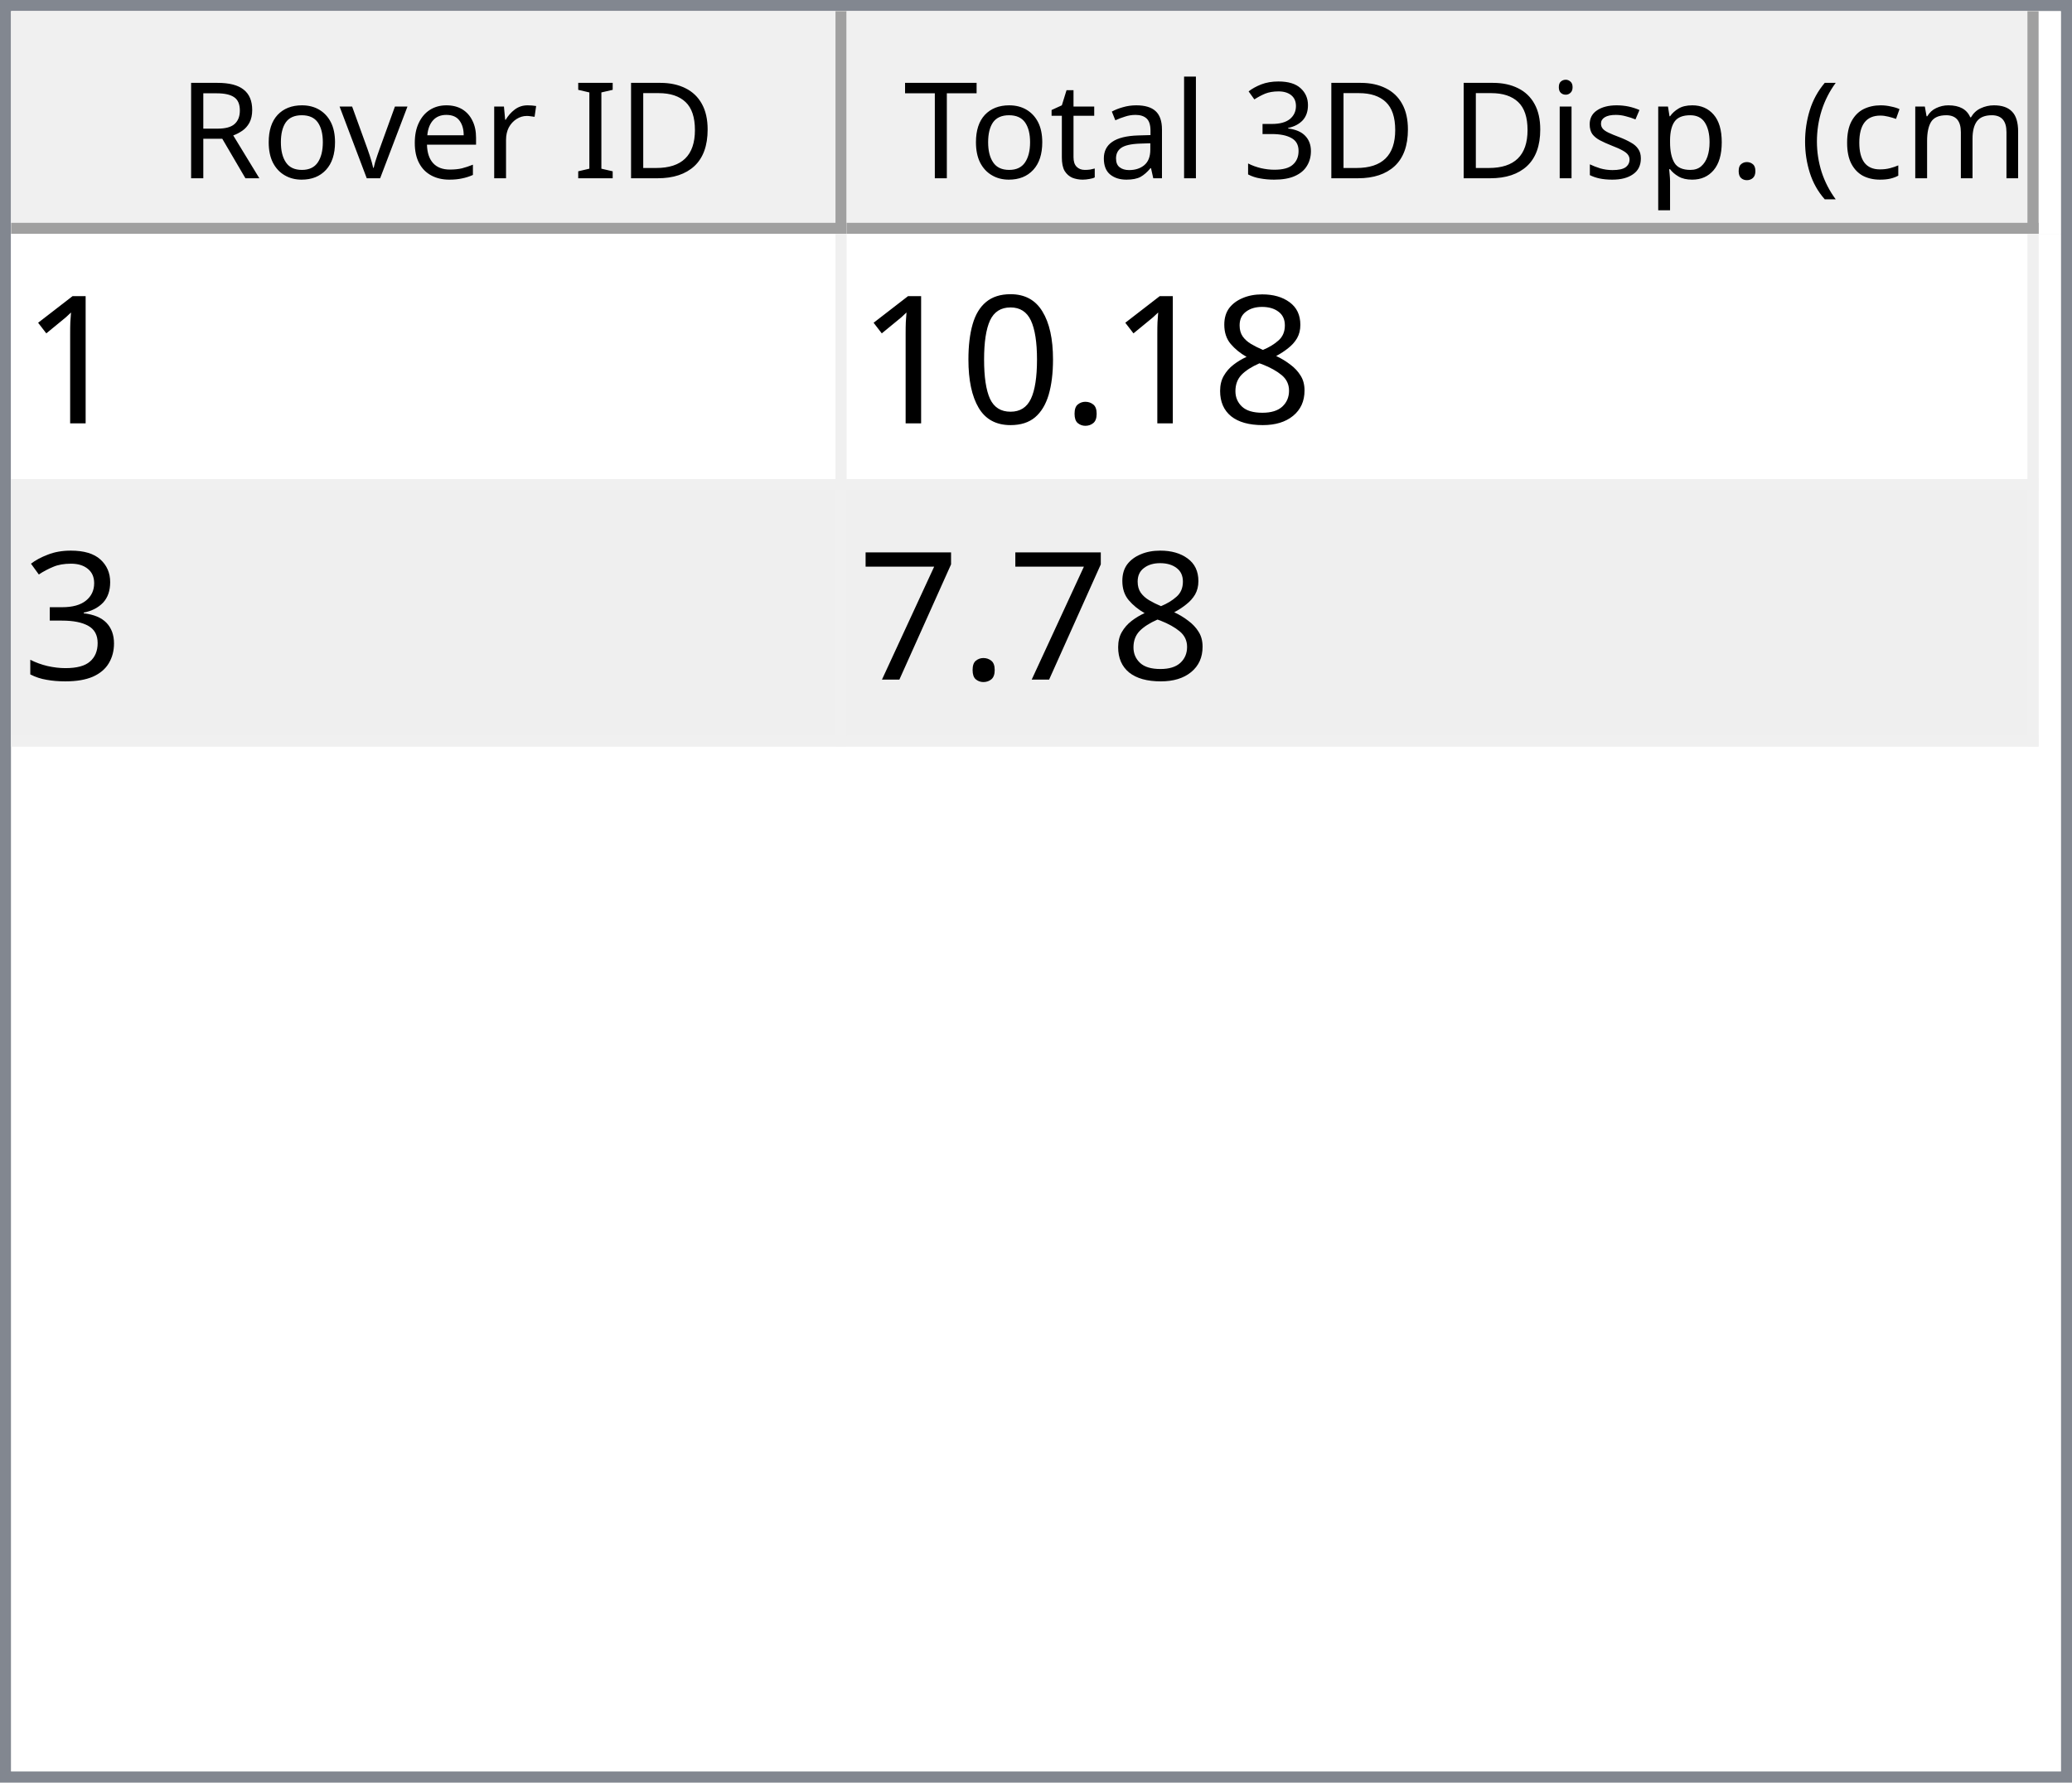
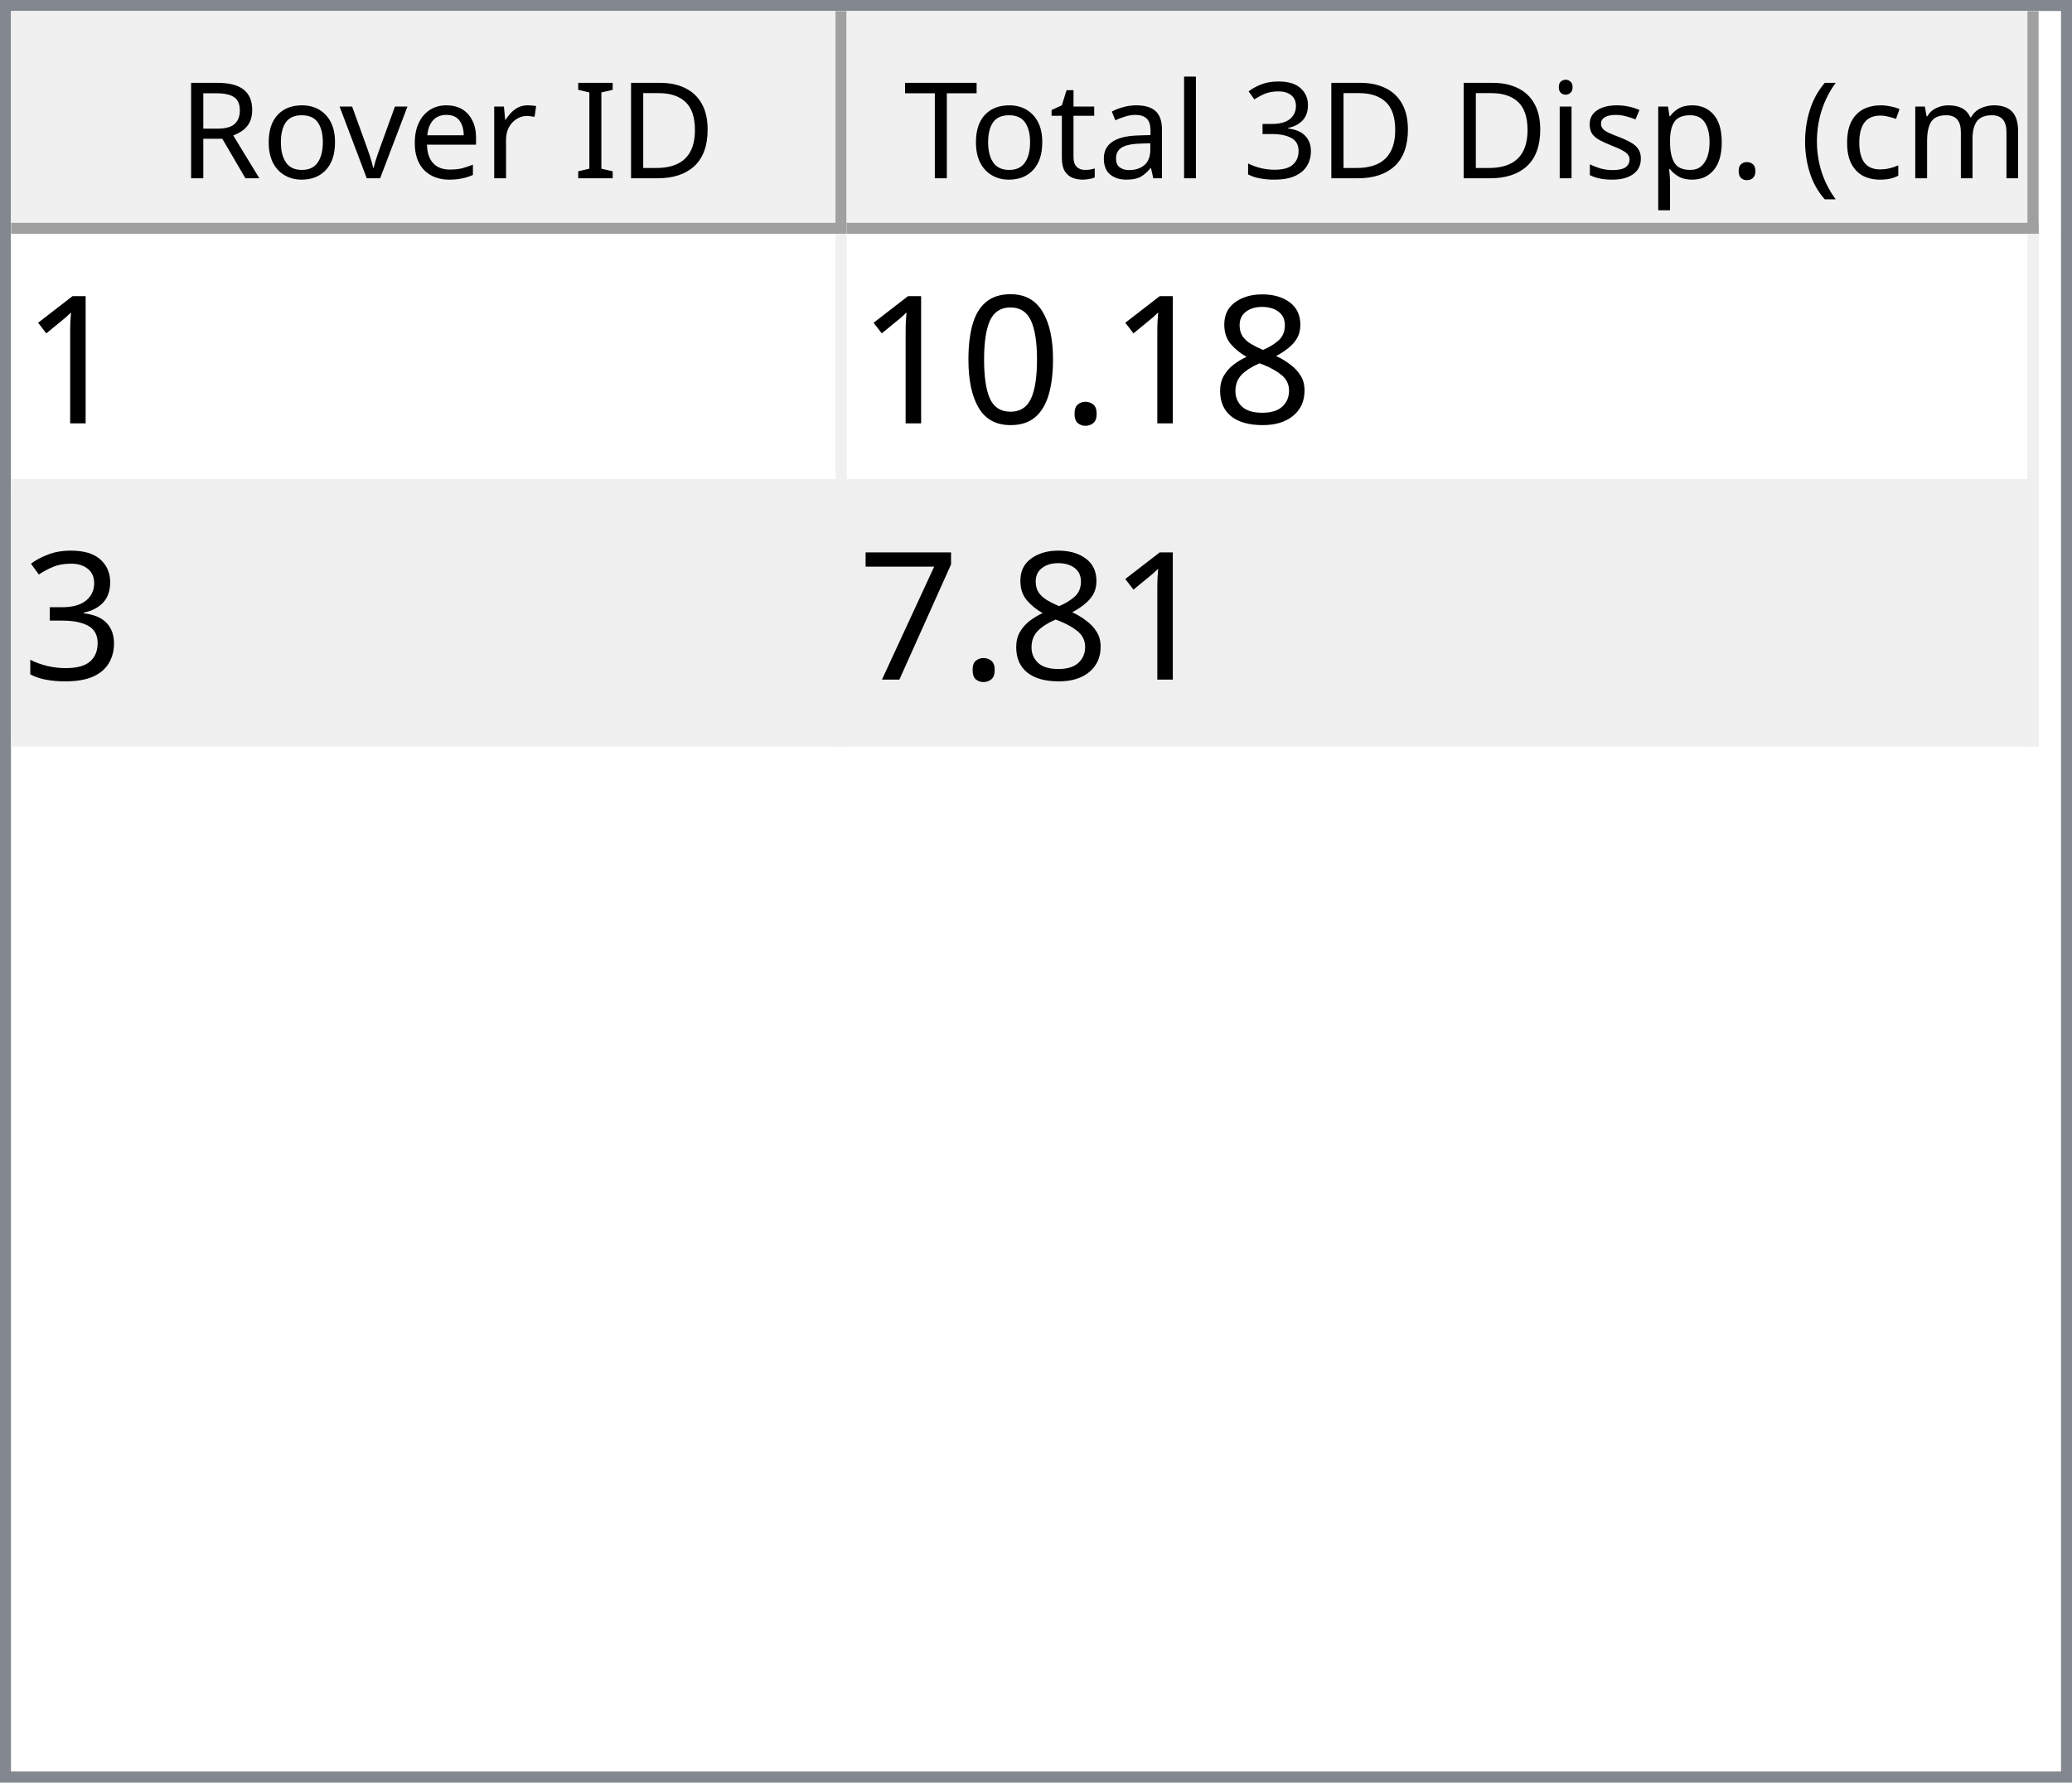
<svg xmlns="http://www.w3.org/2000/svg" style="fill-opacity:1; color-rendering:auto; color-interpolation:auto; text-rendering:auto; stroke:black; stroke-linecap:square; stroke-miterlimit:10; shape-rendering:auto; stroke-opacity:1; fill:black; stroke-dasharray:none; font-weight:normal; stroke-width:1; font-family:'Dialog'; font-style:normal; stroke-linejoin:miter; font-size:12px; stroke-dashoffset:0; image-rendering:auto;" width="186" height="160">
  <defs id="genericDefs" />
  <g>
    <defs id="defs1">
      <clipPath clipPathUnits="userSpaceOnUse" id="clipPath1">
        <path d="M0 0 L186 0 L186 160 L0 160 L0 0 Z" />
      </clipPath>
      <clipPath clipPathUnits="userSpaceOnUse" id="clipPath2">
        <path d="M0 0 L0 160 L186 160 L186 0 Z" />
      </clipPath>
      <clipPath clipPathUnits="userSpaceOnUse" id="clipPath3">
        <path d="M0 0 L0 20 L184 20 L184 0 Z" />
      </clipPath>
      <clipPath clipPathUnits="userSpaceOnUse" id="clipPath4">
        <path d="M0 0 L0 20 L75 20 L75 0 Z" />
      </clipPath>
      <clipPath clipPathUnits="userSpaceOnUse" id="clipPath5">
        <path d="M1 1 L1 19 L74 19 L74 1 Z" />
      </clipPath>
      <clipPath clipPathUnits="userSpaceOnUse" id="clipPath6">
        <path d="M0 0 L0 18 L73 18 L73 0 Z" />
      </clipPath>
      <clipPath clipPathUnits="userSpaceOnUse" id="clipPath7">
        <path d="M-0.5 -0.5 L-0.5 19.5 L74.5 19.5 L74.5 -0.5 Z" />
      </clipPath>
      <clipPath clipPathUnits="userSpaceOnUse" id="clipPath8">
        <path d="M0 0 L0 20 L107 20 L107 0 Z" />
      </clipPath>
      <clipPath clipPathUnits="userSpaceOnUse" id="clipPath9">
        <path d="M1 1 L1 19 L106 19 L106 1 Z" />
      </clipPath>
      <clipPath clipPathUnits="userSpaceOnUse" id="clipPath10">
        <path d="M0 0 L0 18 L105 18 L105 0 Z" />
      </clipPath>
      <clipPath clipPathUnits="userSpaceOnUse" id="clipPath11">
        <path d="M-0.5 -0.5 L-0.5 19.5 L106.5 19.5 L106.5 -0.5 Z" />
      </clipPath>
      <clipPath clipPathUnits="userSpaceOnUse" id="clipPath12">
        <path d="M0 0 L0 138 L184 138 L184 0 Z" />
      </clipPath>
      <clipPath clipPathUnits="userSpaceOnUse" id="clipPath13">
        <path d="M0 0 L0 46 L182 46 L182 0 Z" />
      </clipPath>
      <clipPath clipPathUnits="userSpaceOnUse" id="clipPath14">
        <path d="M-0.5 -0.5 L-0.5 45.5 L181.5 45.5 L181.5 -0.5 Z" />
      </clipPath>
      <clipPath clipPathUnits="userSpaceOnUse" id="clipPath15">
        <path d="M0 0 L0 22 L74 22 L74 0 Z" />
      </clipPath>
      <clipPath clipPathUnits="userSpaceOnUse" id="clipPath16">
        <path d="M0 0 L0 22 L106 22 L106 0 Z" />
      </clipPath>
      <font horiz-adv-x="64.551" id="font1">
        <font-face ascent="107.91" descent="25.098" units-per-em="100" style="font-style:normal; font-family:Segoe UI; font-weight:normal;" />
        <missing-glyph horiz-adv-x="64.551" d="M8.109 0 L8.109 68.266 L56.453 68.266 L56.453 0 L8.109 0 ZM15.328 7.234 L49.219 7.234 L49.219 61.031 L15.328 61.031 L15.328 7.234 Z" />
        <glyph unicode="D" horiz-adv-x="70.117" d="M9.188 0 L9.188 70.016 L28.516 70.016 Q65.531 70.016 65.531 35.891 Q65.531 19.672 55.25 9.836 Q44.969 0 27.734 0 L9.188 0 ZM17.391 62.594 L17.391 7.422 L27.828 7.422 Q41.609 7.422 49.273 14.797 Q56.938 22.172 56.938 35.688 Q56.938 62.594 28.328 62.594 L17.391 62.594 Z" />
        <glyph unicode="I" horiz-adv-x="26.611" d="M17.391 0 L9.188 0 L9.188 70.016 L17.391 70.016 L17.391 0 Z" />
        <glyph unicode=" " horiz-adv-x="27.393" d="" />
        <glyph unicode="r" horiz-adv-x="34.766" d="M34.188 41.891 Q32.078 43.5 28.125 43.5 Q23 43.5 19.555 38.672 Q16.109 33.844 16.109 25.484 L16.109 0 L8.109 0 L8.109 50 L16.109 50 L16.109 39.703 L16.312 39.703 Q18.016 44.969 21.531 47.922 Q25.047 50.875 29.391 50.875 Q32.516 50.875 34.188 50.203 L34.188 41.891 Z" />
        <glyph unicode="e" horiz-adv-x="52.295" d="M48.297 23 L12.984 23 Q13.188 14.656 17.484 10.109 Q21.781 5.562 29.297 5.562 Q37.75 5.562 44.828 11.141 L44.828 3.609 Q38.234 -1.172 27.391 -1.172 Q16.797 -1.172 10.742 5.641 Q4.688 12.453 4.688 24.812 Q4.688 36.469 11.305 43.82 Q17.922 51.172 27.734 51.172 Q37.547 51.172 42.922 44.828 Q48.297 38.484 48.297 27.203 L48.297 23 ZM40.094 29.781 Q40.047 36.719 36.75 40.578 Q33.453 44.438 27.594 44.438 Q21.922 44.438 17.969 40.383 Q14.016 36.328 13.094 29.781 L40.094 29.781 Z" />
        <glyph unicode="v" horiz-adv-x="47.9" d="M47.406 50 L27.484 0 L19.625 0 L0.688 50 L9.469 50 L22.172 13.672 Q23.578 9.672 23.922 6.688 L24.125 6.688 Q24.609 10.453 25.688 13.484 L38.969 50 L47.406 50 Z" />
        <glyph unicode="o" horiz-adv-x="58.594" d="M29 -1.172 Q17.922 -1.172 11.305 5.836 Q4.688 12.844 4.688 24.422 Q4.688 37.016 11.57 44.094 Q18.453 51.172 30.172 51.172 Q41.359 51.172 47.633 44.289 Q53.906 37.406 53.906 25.203 Q53.906 13.234 47.141 6.031 Q40.375 -1.172 29 -1.172 ZM29.594 44.438 Q21.875 44.438 17.383 39.188 Q12.891 33.938 12.891 24.703 Q12.891 15.828 17.43 10.695 Q21.969 5.562 29.594 5.562 Q37.359 5.562 41.531 10.594 Q45.703 15.625 45.703 24.906 Q45.703 34.281 41.531 39.359 Q37.359 44.438 29.594 44.438 Z" />
        <glyph unicode="R" horiz-adv-x="59.814" d="M59.375 0 L49.609 0 L37.891 19.625 Q36.281 22.359 34.766 24.289 Q33.25 26.219 31.664 27.438 Q30.078 28.656 28.25 29.219 Q26.422 29.781 24.125 29.781 L17.391 29.781 L17.391 0 L9.188 0 L9.188 70.016 L30.078 70.016 Q34.672 70.016 38.555 68.867 Q42.438 67.719 45.289 65.375 Q48.141 63.031 49.758 59.547 Q51.375 56.062 51.375 51.375 Q51.375 47.703 50.273 44.656 Q49.172 41.609 47.148 39.211 Q45.125 36.812 42.266 35.133 Q39.406 33.453 35.844 32.516 L35.844 32.328 Q37.594 31.547 38.891 30.547 Q40.188 29.547 41.359 28.18 Q42.531 26.812 43.68 25.078 Q44.828 23.344 46.234 21.047 L59.375 0 ZM17.391 62.594 L17.391 37.203 L28.516 37.203 Q31.594 37.203 34.203 38.133 Q36.812 39.062 38.719 40.797 Q40.625 42.531 41.703 45.047 Q42.781 47.562 42.781 50.688 Q42.781 56.297 39.141 59.445 Q35.5 62.594 28.609 62.594 L17.391 62.594 Z" />
        <glyph unicode=")" horiz-adv-x="30.176" d="M8.297 -15.922 L1.172 -15.922 Q16.406 2.344 16.406 26.812 Q16.406 51.469 1.078 70.016 L8.297 70.016 Q23.531 52.156 23.531 26.703 Q23.531 1.375 8.297 -15.922 Z" />
        <glyph unicode="m" horiz-adv-x="86.133" d="M79.109 0 L71.094 0 L71.094 28.719 Q71.094 37.016 68.531 40.727 Q65.969 44.438 59.906 44.438 Q54.781 44.438 51.195 39.75 Q47.609 35.062 47.609 28.516 L47.609 0 L39.594 0 L39.594 29.688 Q39.594 44.438 28.219 44.438 Q22.953 44.438 19.531 40.016 Q16.109 35.594 16.109 28.516 L16.109 0 L8.109 0 L8.109 50 L16.109 50 L16.109 42.094 L16.312 42.094 Q21.625 51.172 31.844 51.172 Q36.969 51.172 40.773 48.312 Q44.578 45.453 46 40.828 Q51.562 51.172 62.594 51.172 Q79.109 51.172 79.109 30.812 L79.109 0 Z" />
        <glyph unicode="c" horiz-adv-x="46.191" d="M42.188 2.297 Q36.422 -1.172 28.516 -1.172 Q17.828 -1.172 11.258 5.789 Q4.688 12.75 4.688 23.828 Q4.688 36.188 11.766 43.68 Q18.844 51.172 30.672 51.172 Q37.25 51.172 42.281 48.734 L42.281 40.531 Q36.719 44.438 30.375 44.438 Q22.703 44.438 17.797 38.945 Q12.891 33.453 12.891 24.516 Q12.891 15.719 17.508 10.641 Q22.125 5.562 29.891 5.562 Q36.422 5.562 42.188 9.906 L42.188 2.297 Z" />
        <glyph unicode="(" horiz-adv-x="30.176" d="M29.109 -15.922 L21.969 -15.922 Q6.844 1.375 6.844 26.703 Q6.844 52.156 21.969 70.016 L29.203 70.016 Q13.875 51.469 13.875 26.812 Q13.875 2.344 29.109 -15.922 Z" />
        <glyph unicode="." horiz-adv-x="21.68" d="M10.891 -1.078 Q8.641 -1.078 7.055 0.539 Q5.469 2.156 5.469 4.391 Q5.469 6.641 7.055 8.273 Q8.641 9.906 10.891 9.906 Q13.188 9.906 14.797 8.273 Q16.406 6.641 16.406 4.391 Q16.406 2.156 14.797 0.539 Q13.188 -1.078 10.891 -1.078 Z" />
        <glyph unicode="p" horiz-adv-x="58.789" d="M16.312 7.234 L16.109 7.234 L16.109 -23 L8.109 -23 L8.109 50 L16.109 50 L16.109 41.219 L16.312 41.219 Q22.219 51.172 33.594 51.172 Q43.266 51.172 48.688 44.461 Q54.109 37.75 54.109 26.469 Q54.109 13.922 48 6.375 Q41.891 -1.172 31.297 -1.172 Q21.578 -1.172 16.312 7.234 ZM16.109 27.391 L16.109 20.406 Q16.109 14.203 20.141 9.883 Q24.172 5.562 30.375 5.562 Q37.641 5.562 41.773 11.133 Q45.906 16.703 45.906 26.609 Q45.906 34.969 42.047 39.703 Q38.188 44.438 31.594 44.438 Q24.609 44.438 20.359 39.578 Q16.109 34.719 16.109 27.391 Z" />
        <glyph unicode="s" horiz-adv-x="42.432" d="M5.078 1.812 L5.078 10.406 Q11.625 5.562 19.484 5.562 Q30.031 5.562 30.031 12.594 Q30.031 14.594 29.125 15.992 Q28.219 17.391 26.68 18.461 Q25.141 19.531 23.07 20.383 Q21 21.234 18.609 22.172 Q15.281 23.484 12.766 24.828 Q10.25 26.172 8.57 27.859 Q6.891 29.547 6.031 31.695 Q5.172 33.844 5.172 36.719 Q5.172 40.234 6.789 42.945 Q8.406 45.656 11.086 47.484 Q13.766 49.312 17.211 50.242 Q20.656 51.172 24.312 51.172 Q30.812 51.172 35.938 48.922 L35.938 40.828 Q30.422 44.438 23.25 44.438 Q21 44.438 19.195 43.922 Q17.391 43.406 16.094 42.477 Q14.797 41.547 14.086 40.258 Q13.375 38.969 13.375 37.406 Q13.375 35.453 14.086 34.133 Q14.797 32.812 16.164 31.789 Q17.531 30.766 19.484 29.938 Q21.438 29.109 23.922 28.125 Q27.25 26.859 29.883 25.516 Q32.516 24.172 34.375 22.484 Q36.234 20.797 37.234 18.602 Q38.234 16.406 38.234 13.375 Q38.234 9.672 36.602 6.938 Q34.969 4.203 32.234 2.398 Q29.5 0.594 25.93 -0.289 Q22.359 -1.172 18.453 -1.172 Q10.75 -1.172 5.078 1.812 Z" />
        <glyph unicode="i" horiz-adv-x="24.219" d="M12.203 62.703 Q10.062 62.703 8.547 64.164 Q7.031 65.625 7.031 67.875 Q7.031 70.125 8.547 71.609 Q10.062 73.094 12.203 73.094 Q14.406 73.094 15.945 71.609 Q17.484 70.125 17.484 67.875 Q17.484 65.719 15.945 64.211 Q14.406 62.703 12.203 62.703 ZM16.109 0 L8.109 0 L8.109 50 L16.109 50 L16.109 0 Z" />
        <glyph unicode="3" horiz-adv-x="53.906" d="M46.531 19.828 Q46.531 15.094 44.75 11.211 Q42.969 7.328 39.719 4.57 Q36.469 1.812 31.93 0.297 Q27.391 -1.219 21.922 -1.219 Q11.922 -1.219 6 2.594 L6 11.188 Q13.094 5.609 22.219 5.609 Q25.875 5.609 28.828 6.539 Q31.781 7.469 33.906 9.227 Q36.031 10.984 37.18 13.477 Q38.328 15.969 38.328 19.094 Q38.328 32.812 18.797 32.812 L12.984 32.812 L12.984 39.594 L18.5 39.594 Q35.797 39.594 35.797 52.484 Q35.797 64.406 22.609 64.406 Q15.188 64.406 8.688 59.422 L8.688 67.188 Q15.375 71.188 24.609 71.188 Q29 71.188 32.57 69.969 Q36.141 68.75 38.68 66.555 Q41.219 64.359 42.609 61.281 Q44 58.203 44 54.5 Q44 40.672 30.031 36.719 L30.031 36.531 Q33.594 36.141 36.625 34.797 Q39.656 33.453 41.852 31.305 Q44.047 29.156 45.289 26.25 Q46.531 23.344 46.531 19.828 Z" />
        <glyph unicode="l" horiz-adv-x="24.219" d="M16.109 0 L8.109 0 L8.109 74.031 L16.109 74.031 L16.109 0 Z" />
        <glyph unicode="a" horiz-adv-x="50.879" d="M43.891 0 L35.891 0 L35.891 7.812 L35.688 7.812 Q30.469 -1.172 20.312 -1.172 Q12.844 -1.172 8.617 2.781 Q4.391 6.734 4.391 13.281 Q4.391 27.297 20.906 29.594 L35.891 31.688 Q35.891 44.438 25.594 44.438 Q16.547 44.438 9.281 38.281 L9.281 46.484 Q16.656 51.172 26.266 51.172 Q43.891 51.172 43.891 32.516 L43.891 0 ZM35.891 25.297 L23.828 23.641 Q18.266 22.859 15.43 20.875 Q12.594 18.891 12.594 13.875 Q12.594 10.203 15.211 7.883 Q17.828 5.562 22.172 5.562 Q28.125 5.562 32.008 9.742 Q35.891 13.922 35.891 20.312 L35.891 25.297 Z" />
        <glyph unicode="t" horiz-adv-x="33.887" d="M31.297 0.484 Q28.469 -1.078 23.828 -1.078 Q10.688 -1.078 10.688 13.578 L10.688 43.172 L2.094 43.172 L2.094 50 L10.688 50 L10.688 62.203 L18.703 64.797 L18.703 50 L31.297 50 L31.297 43.172 L18.703 43.172 L18.703 14.984 Q18.703 9.969 20.414 7.82 Q22.125 5.672 26.078 5.672 Q29.109 5.672 31.297 7.328 L31.297 0.484 Z" />
        <glyph unicode="T" horiz-adv-x="52.393" d="M50.594 62.594 L30.375 62.594 L30.375 0 L22.172 0 L22.172 62.594 L2 62.594 L2 70.016 L50.594 70.016 L50.594 62.594 Z" />
      </font>
      <font horiz-adv-x="75.0" id="font2">
        <font-face ascent="100.537" descent="21.973" units-per-em="100" style="font-style:normal; font-family:sans-serif; font-weight:normal;" />
        <missing-glyph horiz-adv-x="75.0" d="M12.5 0 L12.5 62.5 L62.5 62.5 L62.5 0 L12.5 0 ZM14.062 1.562 L60.938 1.562 L60.938 60.938 L14.062 60.938 L14.062 1.562 Z" />
        <glyph unicode="1" horiz-adv-x="55.615" d="M37.25 0 L28.469 0 L28.469 56 Q25.297 52.984 20.141 49.953 Q14.984 46.922 10.891 45.406 L10.891 53.906 Q18.266 57.375 23.781 62.305 Q29.297 67.234 31.594 71.875 L37.25 71.875 L37.25 0 Z" />
        <glyph unicode="8" horiz-adv-x="55.615" d="M17.672 38.812 Q12.203 40.828 9.57 44.539 Q6.938 48.25 6.938 53.422 Q6.938 61.234 12.555 66.555 Q18.172 71.875 27.484 71.875 Q36.859 71.875 42.578 66.43 Q48.297 60.984 48.297 53.172 Q48.297 48.188 45.68 44.508 Q43.062 40.828 37.75 38.812 Q44.344 36.672 47.781 31.883 Q51.219 27.094 51.219 20.453 Q51.219 11.281 44.727 5.031 Q38.234 -1.219 27.641 -1.219 Q17.047 -1.219 10.547 5.055 Q4.047 11.328 4.047 20.703 Q4.047 27.688 7.594 32.398 Q11.141 37.109 17.672 38.812 ZM15.922 53.719 Q15.922 48.641 19.195 45.414 Q22.469 42.188 27.688 42.188 Q32.766 42.188 36.016 45.383 Q39.266 48.578 39.266 53.219 Q39.266 58.062 35.914 61.359 Q32.562 64.656 27.594 64.656 Q22.562 64.656 19.242 61.43 Q15.922 58.203 15.922 53.719 ZM13.094 20.656 Q13.094 16.891 14.875 13.375 Q16.656 9.859 20.172 7.93 Q23.688 6 27.734 6 Q34.031 6 38.133 10.055 Q42.234 14.109 42.234 20.359 Q42.234 26.703 38.016 30.859 Q33.797 35.016 27.438 35.016 Q21.234 35.016 17.164 30.914 Q13.094 26.812 13.094 20.656 Z" />
        <glyph unicode="." horiz-adv-x="27.783" d="M9.078 0 L9.078 10.016 L19.094 10.016 L19.094 0 L9.078 0 Z" />
        <glyph unicode="0" horiz-adv-x="55.615" d="M4.156 35.297 Q4.156 48 6.766 55.742 Q9.375 63.484 14.523 67.68 Q19.672 71.875 27.484 71.875 Q33.25 71.875 37.594 69.555 Q41.938 67.234 44.773 62.867 Q47.609 58.5 49.219 52.227 Q50.828 45.953 50.828 35.297 Q50.828 22.703 48.242 14.969 Q45.656 7.234 40.508 3.008 Q35.359 -1.219 27.484 -1.219 Q17.141 -1.219 11.234 6.203 Q4.156 15.141 4.156 35.297 ZM13.188 35.297 Q13.188 17.672 17.312 11.836 Q21.438 6 27.484 6 Q33.547 6 37.672 11.859 Q41.797 17.719 41.797 35.297 Q41.797 52.984 37.672 58.789 Q33.547 64.594 27.391 64.594 Q21.344 64.594 17.719 59.469 Q13.188 52.938 13.188 35.297 Z" />
        <glyph unicode="3" horiz-adv-x="55.615" d="M4.203 18.891 L12.984 20.062 Q14.5 12.594 18.141 9.297 Q21.781 6 27 6 Q33.203 6 37.477 10.297 Q41.75 14.594 41.75 20.953 Q41.75 27 37.797 30.93 Q33.844 34.859 27.734 34.859 Q25.25 34.859 21.531 33.891 L22.516 41.609 Q23.391 41.5 23.922 41.5 Q29.547 41.5 34.039 44.43 Q38.531 47.359 38.531 53.469 Q38.531 58.297 35.258 61.477 Q31.984 64.656 26.812 64.656 Q21.688 64.656 18.266 61.43 Q14.844 58.203 13.875 51.766 L5.078 53.328 Q6.688 62.156 12.398 67.016 Q18.109 71.875 26.609 71.875 Q32.469 71.875 37.398 69.359 Q42.328 66.844 44.945 62.5 Q47.562 58.156 47.562 53.266 Q47.562 48.641 45.07 44.828 Q42.578 41.016 37.703 38.766 Q44.047 37.312 47.562 32.695 Q51.078 28.078 51.078 21.141 Q51.078 11.766 44.242 5.25 Q37.406 -1.266 26.953 -1.266 Q17.531 -1.266 11.305 4.352 Q5.078 9.969 4.203 18.891 Z" />
        <glyph unicode="7" horiz-adv-x="55.615" d="M4.734 62.203 L4.734 70.656 L51.078 70.656 L51.078 63.812 Q44.234 56.547 37.523 44.484 Q30.812 32.422 27.156 19.672 Q24.516 10.688 23.781 0 L14.75 0 Q14.891 8.453 18.062 20.414 Q21.234 32.375 27.172 43.484 Q33.109 54.594 39.797 62.203 L4.734 62.203 Z" />
      </font>
    </defs>
    <g style="fill:white; stroke:white;">
      <rect x="0" y="0" width="186" style="clip-path:url(#clipPath1); stroke:none;" height="160" />
    </g>
    <g style="fill:white; text-rendering:optimizeSpeed; color-rendering:optimizeSpeed; image-rendering:optimizeSpeed; shape-rendering:crispEdges; stroke:white; color-interpolation:sRGB;">
      <rect x="0" width="186" height="160" y="0" style="stroke:none;" />
      <path style="stroke:none;" d="M0 160 L186 160 L186 0 L0 0 Z" />
    </g>
    <g style="fill:rgb(240,240,240); font-family:'Segoe UI'; stroke:rgb(240,240,240);">
      <rect x="0" y="0" width="186" style="clip-path:url(#clipPath2); stroke:none;" height="160" />
    </g>
    <g style="fill:rgb(130,135,144); font-family:'Segoe UI'; stroke:rgb(130,135,144);">
      <path d="M0 0 L186 0 L186 160 L0 160 L0 0 ZM1 1 L185 1 L185 159 L1 159 L1 1 Z" style="fill-rule:evenodd; clip-path:url(#clipPath2); stroke:none;" />
    </g>
    <g style="fill:white; font-family:'Segoe UI'; stroke:white;" transform="translate(1,1)">
      <rect x="0" y="0" width="184" style="clip-path:url(#clipPath3); stroke:none;" height="20" />
    </g>
    <g style="fill:rgb(240,240,240); font-family:'Segoe UI'; stroke:rgb(240,240,240);" transform="translate(1,1)">
      <rect x="0" y="0" width="75" style="clip-path:url(#clipPath4); stroke:none;" height="20" />
    </g>
    <g style="font-family:'Segoe UI';" transform="translate(2,2)">
      <text x="14" xml:space="preserve" y="14" style="clip-path:url(#clipPath6); stroke:none;">Rover ID</text>
    </g>
    <g style="fill:rgb(160,160,160); font-family:'Segoe UI'; stroke:rgb(160,160,160); stroke-linejoin:bevel;" transform="translate(1.5,1.5)">
      <line x1="74" x2="74" y1="0" style="fill:none; clip-path:url(#clipPath7);" y2="19" />
    </g>
    <g style="fill:rgb(160,160,160); font-family:'Segoe UI'; stroke:rgb(160,160,160); stroke-linejoin:bevel;" transform="matrix(1,0,0,1,1,1) translate(0.5,0.5)">
      <line x1="0" x2="74" y1="19" style="fill:none; clip-path:url(#clipPath7);" y2="19" />
    </g>
    <g style="fill:rgb(240,240,240); font-family:'Segoe UI'; stroke:rgb(240,240,240);" transform="translate(76,1)">
      <rect x="0" y="0" width="107" style="clip-path:url(#clipPath8); stroke:none;" height="20" />
    </g>
    <g style="font-family:'Segoe UI';" transform="translate(77,2)">
      <text x="1" xml:space="preserve" y="14" style="clip-path:url(#clipPath10); stroke:none;"> Total 3D Disp. (cm)</text>
    </g>
    <g style="fill:rgb(160,160,160); font-family:'Segoe UI'; stroke:rgb(160,160,160); stroke-linejoin:bevel;" transform="translate(76.5,1.5)">
      <line x1="106" x2="106" y1="0" style="fill:none; clip-path:url(#clipPath11);" y2="19" />
    </g>
    <g style="fill:rgb(160,160,160); font-family:'Segoe UI'; stroke:rgb(160,160,160); stroke-linejoin:bevel;" transform="matrix(1,0,0,1,76,1) translate(0.5,0.5)">
      <line x1="0" x2="106" y1="19" style="fill:none; clip-path:url(#clipPath11);" y2="19" />
    </g>
    <g style="fill:white; font-family:'Segoe UI'; stroke:white;" transform="translate(1,21)">
      <rect x="0" y="0" width="184" style="clip-path:url(#clipPath12); stroke:none;" height="138" />
    </g>
    <g style="fill:rgb(240,240,240); font-size:16px; font-family:sans-serif; stroke:rgb(240,240,240);" transform="translate(1,21)">
      <rect x="0" y="0" width="182" style="clip-path:url(#clipPath13); stroke:none;" height="46" />
      <line transform="translate(0.5,0.5)" x1="0" x2="181" y1="22" style="clip-path:url(#clipPath14); fill:none; stroke-linejoin:bevel;" y2="22" />
    </g>
    <g transform="matrix(1,0,0,1,1,21) translate(0.5,0.5)" style="fill:rgb(240,240,240); font-size:16px; font-family:sans-serif; stroke:rgb(240,240,240); stroke-linejoin:bevel;">
      <line x1="0" x2="181" y1="45" style="fill:none; clip-path:url(#clipPath14);" y2="45" />
    </g>
    <g transform="matrix(1,0,0,1,1,21) translate(0.5,0.5)" style="fill:rgb(240,240,240); font-size:16px; font-family:sans-serif; stroke:rgb(240,240,240); stroke-linejoin:bevel;">
      <line x1="74" x2="74" y1="0" style="fill:none; clip-path:url(#clipPath14);" y2="45" />
    </g>
    <g transform="matrix(1,0,0,1,1,21) translate(0.5,0.5)" style="fill:rgb(240,240,240); font-size:16px; font-family:sans-serif; stroke:rgb(240,240,240); stroke-linejoin:bevel;">
      <line x1="181" x2="181" y1="0" style="fill:none; clip-path:url(#clipPath14);" y2="45" />
    </g>
    <g style="fill:white; font-size:16px; font-family:sans-serif; stroke:white;" transform="matrix(1,0,0,1,1,21)">
      <rect x="0" y="0" width="74" style="clip-path:url(#clipPath15); stroke:none;" height="22" />
      <text x="1" y="17" style="fill:black; clip-path:url(#clipPath15); stroke:none;" xml:space="preserve">1</text>
    </g>
    <g style="fill:white; font-size:16px; font-family:sans-serif; stroke:white;" transform="matrix(1,0,0,1,1,21) translate(75,0)">
      <rect x="0" y="0" width="106" style="clip-path:url(#clipPath16); stroke:none;" height="22" />
      <text x="1" y="17" style="fill:black; clip-path:url(#clipPath16); stroke:none;" xml:space="preserve">10.18</text>
    </g>
    <g style="fill:rgb(239,239,239); font-size:16px; font-family:sans-serif; stroke:rgb(239,239,239);" transform="matrix(1,0,0,1,1,21) translate(0,23)">
      <rect x="0" y="0" width="74" style="clip-path:url(#clipPath15); stroke:none;" height="22" />
      <text x="1" y="17" style="fill:black; clip-path:url(#clipPath15); stroke:none;" xml:space="preserve">3</text>
    </g>
    <g style="fill:rgb(239,239,239); font-size:16px; font-family:sans-serif; stroke:rgb(239,239,239);" transform="matrix(1,0,0,1,1,21) translate(75,23)">
      <rect x="0" y="0" width="106" style="clip-path:url(#clipPath16); stroke:none;" height="22" />
-       <text x="1" y="17" style="fill:black; clip-path:url(#clipPath16); stroke:none;" xml:space="preserve">7.78</text>
+       <text x="1" y="17" style="fill:black; clip-path:url(#clipPath16); stroke:none;" xml:space="preserve">7.81</text>
    </g>
  </g>
</svg>
